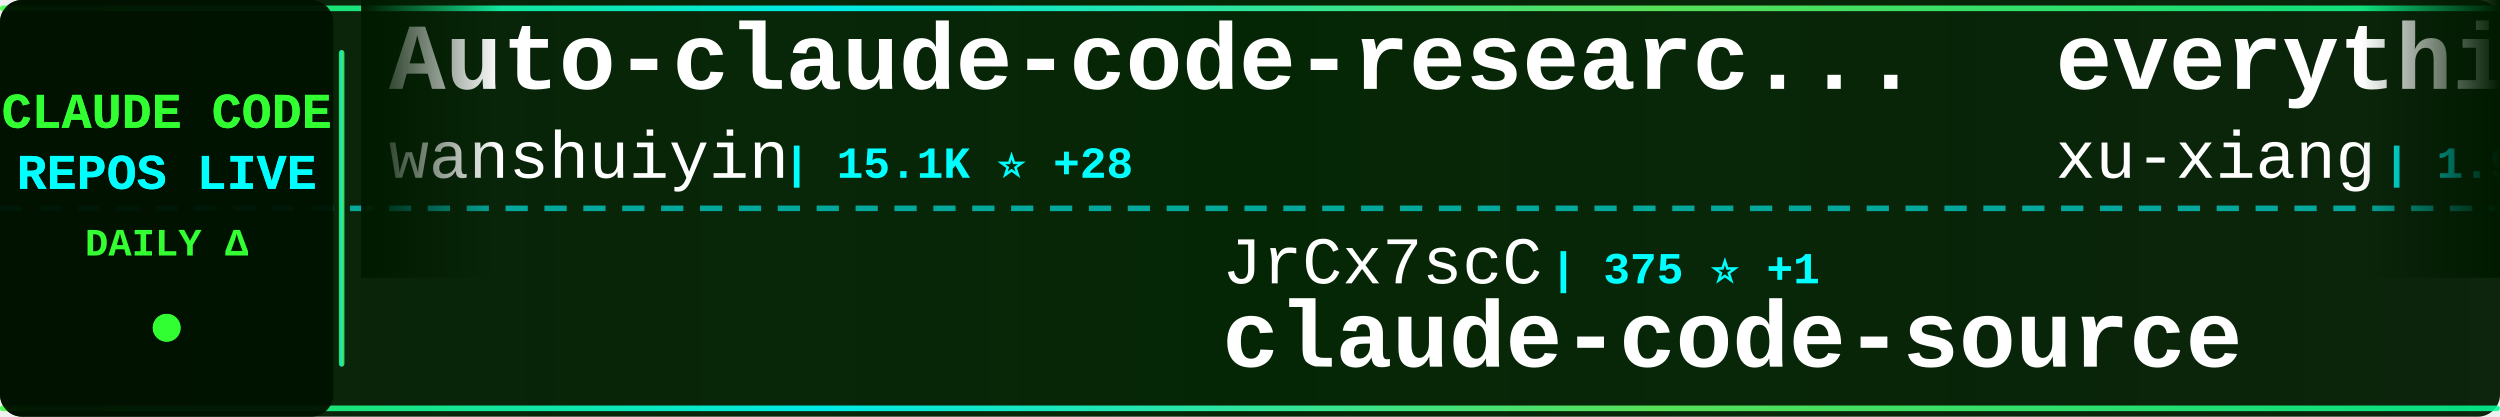
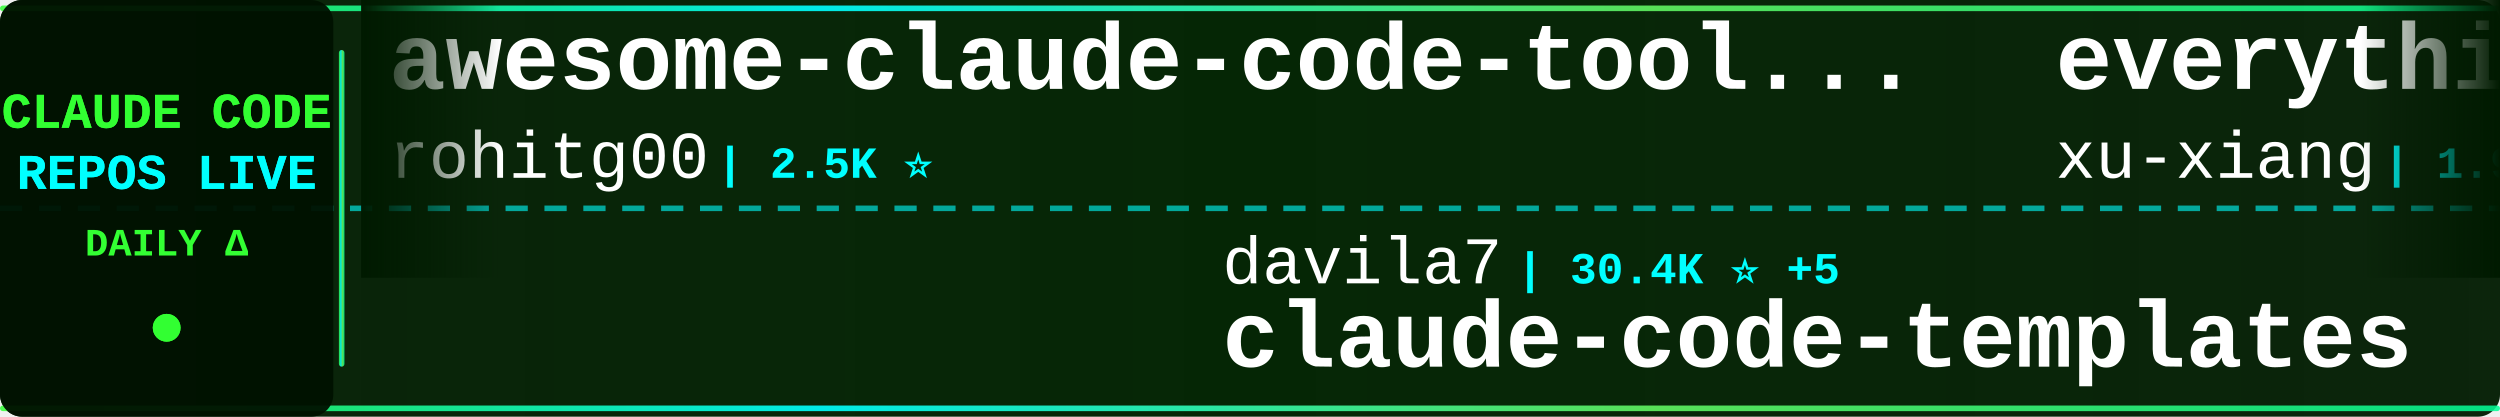
<svg xmlns="http://www.w3.org/2000/svg" width="900" height="150">
  <defs>
    <linearGradient id="tickerBg" x1="0%" y1="0%" x2="100%" y2="0%">
      <stop offset="0%" style="stop-color:#001a00;stop-opacity:0.95" />
      <stop offset="50%" style="stop-color:#002200;stop-opacity:0.98" />
      <stop offset="100%" style="stop-color:#001a00;stop-opacity:0.95" />
    </linearGradient>
    <linearGradient id="borderGrad" x1="0%" y1="0%" x2="100%" y2="0%">
      <stop offset="0%" style="stop-color:#33ff33;stop-opacity:0.85">
        <animate attributeName="stop-opacity" values="0.85;1;0.85" dur="2s" repeatCount="indefinite" />
      </stop>
      <stop offset="33%" style="stop-color:#00ffff;stop-opacity:0.9">
        <animate attributeName="stop-opacity" values="0.9;1;0.9" dur="2.2s" repeatCount="indefinite" />
      </stop>
      <stop offset="66%" style="stop-color:#66ff66;stop-opacity:0.85">
        <animate attributeName="stop-opacity" values="0.85;1;0.85" dur="1.8s" repeatCount="indefinite" />
      </stop>
      <stop offset="100%" style="stop-color:#00ff99;stop-opacity:0.85">
        <animate attributeName="stop-opacity" values="0.85;1;0.85" dur="2s" repeatCount="indefinite" />
      </stop>
    </linearGradient>
    <filter id="textGlow">
      <feGaussianBlur stdDeviation="0.1" result="coloredBlur" />
      <feMerge>
        <feMergeNode in="coloredBlur" />
        <feMergeNode in="SourceGraphic" />
      </feMerge>
    </filter>
    <filter id="metricGlow">
      <feGaussianBlur stdDeviation="0.2" result="coloredBlur" />
      <feMerge>
        <feMergeNode in="coloredBlur" />
        <feMergeNode in="SourceGraphic" />
      </feMerge>
    </filter>
    <linearGradient id="leftFade" x1="0%" y1="0%" x2="100%" y2="0%">
      <stop offset="0%" style="stop-color:#001a00;stop-opacity:1" />
      <stop offset="100%" style="stop-color:#001a00;stop-opacity:0" />
    </linearGradient>
    <linearGradient id="rightFade" x1="0%" y1="0%" x2="100%" y2="0%">
      <stop offset="0%" style="stop-color:#001a00;stop-opacity:0" />
      <stop offset="100%" style="stop-color:#001a00;stop-opacity:1" />
    </linearGradient>
  </defs>
  <rect width="900" height="150" fill="url(#tickerBg)" rx="8" />
  <rect x="0" y="2" width="900" height="2" fill="url(#borderGrad)" rx="1" />
  <rect x="0" y="146" width="900" height="2" fill="url(#borderGrad)" rx="1" />
  <line x1="0" y1="75" x2="900" y2="75" stroke="#00ffff" stroke-width="2" stroke-dasharray="8 6" opacity="0.6" />
  <rect x="0" y="0" width="120" height="150" fill="#001100" opacity="0.95" rx="8" />
  <text x="60" y="46" font-family="'Courier New', monospace" font-size="18" font-weight="bold" fill="#33ff33" text-anchor="middle" filter="url(#textGlow)">
    CLAUDE CODE
  </text>
  <text x="60" y="68" font-family="'Courier New', monospace" font-size="18" font-weight="bold" fill="#00ffff" text-anchor="middle" filter="url(#textGlow)">
    REPOS LIVE
  </text>
  <text x="60" y="92" font-family="'Courier New', monospace" font-size="14" font-weight="bold" fill="#33ff33" text-anchor="middle">
    DAILY Δ
  </text>
  <circle cx="60" cy="118" r="5" fill="#33ff33" filter="url(#metricGlow)">
    <animate attributeName="r" values="4;6;4" dur="1.5s" repeatCount="indefinite" />
    <animate attributeName="opacity" values="0.6;1;0.6" dur="1.5s" repeatCount="indefinite" />
  </circle>
  <rect x="122" y="18" width="2" height="114" fill="url(#borderGrad)" rx="1" />
  <clipPath id="tickerClip">
    <rect x="130" y="0" width="770" height="150" />
  </clipPath>
  <g clip-path="url(#tickerClip)">
    <g id="tickerItems">
      <animateTransform attributeName="transform" attributeType="XML" type="translate" from="0 0" to="-3000 0" dur="54s" repeatCount="indefinite" />
      <g transform="translate(0, 0)">
-         <text x="140" y="32" font-family="'Courier New', monospace" font-size="34" font-weight="bold" fill="#ffffff">Auto-claude-code-researc...</text>
-         <text x="140" y="64" font-family="'Courier New', monospace" font-size="24" font-weight="normal" fill="#ffffff" opacity="1.0">wanshuiyin</text>
-         <text x="282" y="64" font-family="'Courier New', monospace" font-size="16" font-weight="bold" fill="#00ffff"> | 15.1K ⭐ +28</text>
+         <text x="140" y="32" font-family="'Courier New', monospace" font-size="34" font-weight="bold" fill="#ffffff">awesome-claude-code-tool...</text>
+         <text x="140" y="64" font-family="'Courier New', monospace" font-size="24" font-weight="normal" fill="#ffffff" opacity="1.0">rohitg00</text>
+         <text x="258" y="64" font-family="'Courier New', monospace" font-size="16" font-weight="bold" fill="#00ffff"> | 2.5K ⭐</text>
      </g>
      <g transform="translate(300, 0)">
-         <text x="140" y="102" font-family="'Courier New', monospace" font-size="24" font-weight="normal" fill="#ffffff" opacity="1.0">JrCx7scC</text>
-         <text x="258" y="102" font-family="'Courier New', monospace" font-size="16" font-weight="bold" fill="#00ffff"> | 375 ⭐ +1</text>
-         <text x="140" y="132" font-family="'Courier New', monospace" font-size="34" font-weight="bold" fill="#ffffff">claude-code-source</text>
+         <text x="140" y="102" font-family="'Courier New', monospace" font-size="24" font-weight="normal" fill="#ffffff" opacity="1.0">davila7</text>
+         <text x="246" y="102" font-family="'Courier New', monospace" font-size="16" font-weight="bold" fill="#00ffff"> | 30.4K ⭐ +5</text>
+         <text x="140" y="132" font-family="'Courier New', monospace" font-size="34" font-weight="bold" fill="#ffffff">claude-code-templates</text>
      </g>
      <g transform="translate(600, 0)">
        <text x="140" y="32" font-family="'Courier New', monospace" font-size="34" font-weight="bold" fill="#ffffff">everything-claude-code-z...</text>
        <text x="140" y="64" font-family="'Courier New', monospace" font-size="24" font-weight="normal" fill="#ffffff" opacity="1.0">xu-xiang</text>
-         <text x="258" y="64" font-family="'Courier New', monospace" font-size="16" font-weight="bold" fill="#00ffff"> | 1.9K ⭐ -1</text>
+         <text x="258" y="64" font-family="'Courier New', monospace" font-size="16" font-weight="bold" fill="#00ffff"> | 1.9K ⭐ +1</text>
      </g>
      <g transform="translate(900, 0)">
+         <text x="140" y="102" font-family="'Courier New', monospace" font-size="24" font-weight="normal" fill="#ffffff" opacity="1.0">musistudio</text>
+         <text x="282" y="102" font-family="'Courier New', monospace" font-size="16" font-weight="bold" fill="#00ffff"> | 36.9K ⭐ +8</text>
+         <text x="140" y="132" font-family="'Courier New', monospace" font-size="34" font-weight="bold" fill="#ffffff">claude-code-router</text>
+       </g>
+       <g transform="translate(1200, 0)">
+         <text x="140" y="32" font-family="'Courier New', monospace" font-size="34" font-weight="bold" fill="#ffffff">claude-code-plugins-plus...</text>
+         <text x="140" y="64" font-family="'Courier New', monospace" font-size="24" font-weight="normal" fill="#ffffff" opacity="1.0">jeremylongshore</text>
+         <text x="342" y="64" font-family="'Courier New', monospace" font-size="16" font-weight="bold" fill="#00ffff"> | 2.7K ⭐ +2</text>
+       </g>
+       <g transform="translate(1500, 0)">
        <text x="140" y="102" font-family="'Courier New', monospace" font-size="24" font-weight="normal" fill="#ffffff" opacity="1.0">zebbern</text>
        <text x="246" y="102" font-family="'Courier New', monospace" font-size="16" font-weight="bold" fill="#00ffff"> | 4.6K ⭐</text>
        <text x="140" y="132" font-family="'Courier New', monospace" font-size="34" font-weight="bold" fill="#ffffff">claude-code-guide</text>
      </g>
-       <g transform="translate(1200, 0)">
-         <text x="140" y="32" font-family="'Courier New', monospace" font-size="34" font-weight="bold" fill="#ffffff">claude-code-ultimate-gui...</text>
-         <text x="140" y="64" font-family="'Courier New', monospace" font-size="24" font-weight="normal" fill="#ffffff" opacity="1.0">FlorianBruniaux</text>
-         <text x="342" y="64" font-family="'Courier New', monospace" font-size="16" font-weight="bold" fill="#00ffff"> | 5.8K ⭐ +3</text>
-       </g>
-       <g transform="translate(1500, 0)">
-         <text x="140" y="102" font-family="'Courier New', monospace" font-size="24" font-weight="normal" fill="#ffffff" opacity="1.0">Windy3f3f3f3f</text>
-         <text x="318" y="102" font-family="'Courier New', monospace" font-size="16" font-weight="bold" fill="#00ffff"> | 2.6K ⭐</text>
-         <text x="140" y="132" font-family="'Courier New', monospace" font-size="34" font-weight="bold" fill="#ffffff">claude-code-from-scratch</text>
-       </g>
      <g transform="translate(1800, 0)">
-         <text x="140" y="32" font-family="'Courier New', monospace" font-size="34" font-weight="bold" fill="#ffffff">claude_codex_bridge</text>
-         <text x="140" y="64" font-family="'Courier New', monospace" font-size="24" font-weight="normal" fill="#ffffff" opacity="1.0">SeemSeam</text>
-         <text x="258" y="64" font-family="'Courier New', monospace" font-size="16" font-weight="bold" fill="#00ffff"> | 3.4K ⭐</text>
+         <text x="140" y="32" font-family="'Courier New', monospace" font-size="34" font-weight="bold" fill="#ffffff">claude-code-proxy</text>
+         <text x="140" y="64" font-family="'Courier New', monospace" font-size="24" font-weight="normal" fill="#ffffff" opacity="1.0">fuergaosi233</text>
+         <text x="306" y="64" font-family="'Courier New', monospace" font-size="16" font-weight="bold" fill="#00ffff"> | 2.8K ⭐ +1</text>
      </g>
      <g transform="translate(2100, 0)">
-         <text x="140" y="102" font-family="'Courier New', monospace" font-size="24" font-weight="normal" fill="#ffffff" opacity="1.0">lintsinghua</text>
-         <text x="294" y="102" font-family="'Courier New', monospace" font-size="16" font-weight="bold" fill="#00ffff"> | 4.1K ⭐ +3</text>
-         <text x="140" y="132" font-family="'Courier New', monospace" font-size="34" font-weight="bold" fill="#ffffff">claude-code-book</text>
+         <text x="140" y="102" font-family="'Courier New', monospace" font-size="24" font-weight="normal" fill="#ffffff" opacity="1.0">ccplugins</text>
+         <text x="270" y="102" font-family="'Courier New', monospace" font-size="16" font-weight="bold" fill="#00ffff"> | 922 ⭐</text>
+         <text x="140" y="132" font-family="'Courier New', monospace" font-size="34" font-weight="bold" fill="#ffffff">awesome-claude-code-plug...</text>
      </g>
      <g transform="translate(2400, 0)">
-         <text x="140" y="32" font-family="'Courier New', monospace" font-size="34" font-weight="bold" fill="#ffffff">claude-code-system-promp...</text>
-         <text x="140" y="64" font-family="'Courier New', monospace" font-size="24" font-weight="normal" fill="#ffffff" opacity="1.0">Piebald-AI</text>
-         <text x="282" y="64" font-family="'Courier New', monospace" font-size="16" font-weight="bold" fill="#00ffff"> | 12.4K ⭐ -1</text>
+         <text x="140" y="32" font-family="'Courier New', monospace" font-size="34" font-weight="bold" fill="#ffffff">Claude-Code-Game-Studios</text>
+         <text x="140" y="64" font-family="'Courier New', monospace" font-size="24" font-weight="normal" fill="#ffffff" opacity="1.0">Donchitos</text>
+         <text x="270" y="64" font-family="'Courier New', monospace" font-size="16" font-weight="bold" fill="#00ffff"> | 24.5K ⭐ +5</text>
      </g>
      <g transform="translate(2700, 0)">
-         <text x="140" y="102" font-family="'Courier New', monospace" font-size="24" font-weight="normal" fill="#ffffff" opacity="1.0">ykdojo</text>
-         <text x="234" y="102" font-family="'Courier New', monospace" font-size="16" font-weight="bold" fill="#00ffff"> | 9.9K ⭐ +8</text>
-         <text x="140" y="132" font-family="'Courier New', monospace" font-size="34" font-weight="bold" fill="#ffffff">claude-code-tips</text>
+         <text x="140" y="102" font-family="'Courier New', monospace" font-size="24" font-weight="normal" fill="#ffffff" opacity="1.0">shanraisshan</text>
+         <text x="306" y="102" font-family="'Courier New', monospace" font-size="16" font-weight="bold" fill="#00ffff"> | 65.0K ⭐ +11</text>
+         <text x="140" y="132" font-family="'Courier New', monospace" font-size="34" font-weight="bold" fill="#ffffff">claude-code-best-practic...</text>
      </g>
      <g transform="translate(3000, 0)">
-         <text x="140" y="32" font-family="'Courier New', monospace" font-size="34" font-weight="bold" fill="#ffffff">Auto-claude-code-researc...</text>
-         <text x="140" y="64" font-family="'Courier New', monospace" font-size="24" font-weight="normal" fill="#ffffff" opacity="1.0">wanshuiyin</text>
-         <text x="282" y="64" font-family="'Courier New', monospace" font-size="16" font-weight="bold" fill="#00ffff"> | 15.1K ⭐ +28</text>
+         <text x="140" y="32" font-family="'Courier New', monospace" font-size="34" font-weight="bold" fill="#ffffff">awesome-claude-code-tool...</text>
+         <text x="140" y="64" font-family="'Courier New', monospace" font-size="24" font-weight="normal" fill="#ffffff" opacity="1.0">rohitg00</text>
+         <text x="258" y="64" font-family="'Courier New', monospace" font-size="16" font-weight="bold" fill="#00ffff"> | 2.5K ⭐</text>
      </g>
      <g transform="translate(3300, 0)">
-         <text x="140" y="102" font-family="'Courier New', monospace" font-size="24" font-weight="normal" fill="#ffffff" opacity="1.0">JrCx7scC</text>
-         <text x="258" y="102" font-family="'Courier New', monospace" font-size="16" font-weight="bold" fill="#00ffff"> | 375 ⭐ +1</text>
-         <text x="140" y="132" font-family="'Courier New', monospace" font-size="34" font-weight="bold" fill="#ffffff">claude-code-source</text>
+         <text x="140" y="102" font-family="'Courier New', monospace" font-size="24" font-weight="normal" fill="#ffffff" opacity="1.0">davila7</text>
+         <text x="246" y="102" font-family="'Courier New', monospace" font-size="16" font-weight="bold" fill="#00ffff"> | 30.4K ⭐ +5</text>
+         <text x="140" y="132" font-family="'Courier New', monospace" font-size="34" font-weight="bold" fill="#ffffff">claude-code-templates</text>
      </g>
      <g transform="translate(3600, 0)">
        <text x="140" y="32" font-family="'Courier New', monospace" font-size="34" font-weight="bold" fill="#ffffff">everything-claude-code-z...</text>
        <text x="140" y="64" font-family="'Courier New', monospace" font-size="24" font-weight="normal" fill="#ffffff" opacity="1.0">xu-xiang</text>
-         <text x="258" y="64" font-family="'Courier New', monospace" font-size="16" font-weight="bold" fill="#00ffff"> | 1.9K ⭐ -1</text>
+         <text x="258" y="64" font-family="'Courier New', monospace" font-size="16" font-weight="bold" fill="#00ffff"> | 1.9K ⭐ +1</text>
      </g>
      <g transform="translate(3900, 0)">
-         <text x="140" y="102" font-family="'Courier New', monospace" font-size="24" font-weight="normal" fill="#ffffff" opacity="1.0">zebbern</text>
-         <text x="246" y="102" font-family="'Courier New', monospace" font-size="16" font-weight="bold" fill="#00ffff"> | 4.6K ⭐</text>
-         <text x="140" y="132" font-family="'Courier New', monospace" font-size="34" font-weight="bold" fill="#ffffff">claude-code-guide</text>
+         <text x="140" y="102" font-family="'Courier New', monospace" font-size="24" font-weight="normal" fill="#ffffff" opacity="1.0">musistudio</text>
+         <text x="282" y="102" font-family="'Courier New', monospace" font-size="16" font-weight="bold" fill="#00ffff"> | 36.9K ⭐ +8</text>
+         <text x="140" y="132" font-family="'Courier New', monospace" font-size="34" font-weight="bold" fill="#ffffff">claude-code-router</text>
      </g>
    </g>
  </g>
  <rect x="130" y="0" width="50" height="100" fill="url(#leftFade)" />
  <rect x="850" y="0" width="50" height="100" fill="url(#rightFade)" />
</svg>
